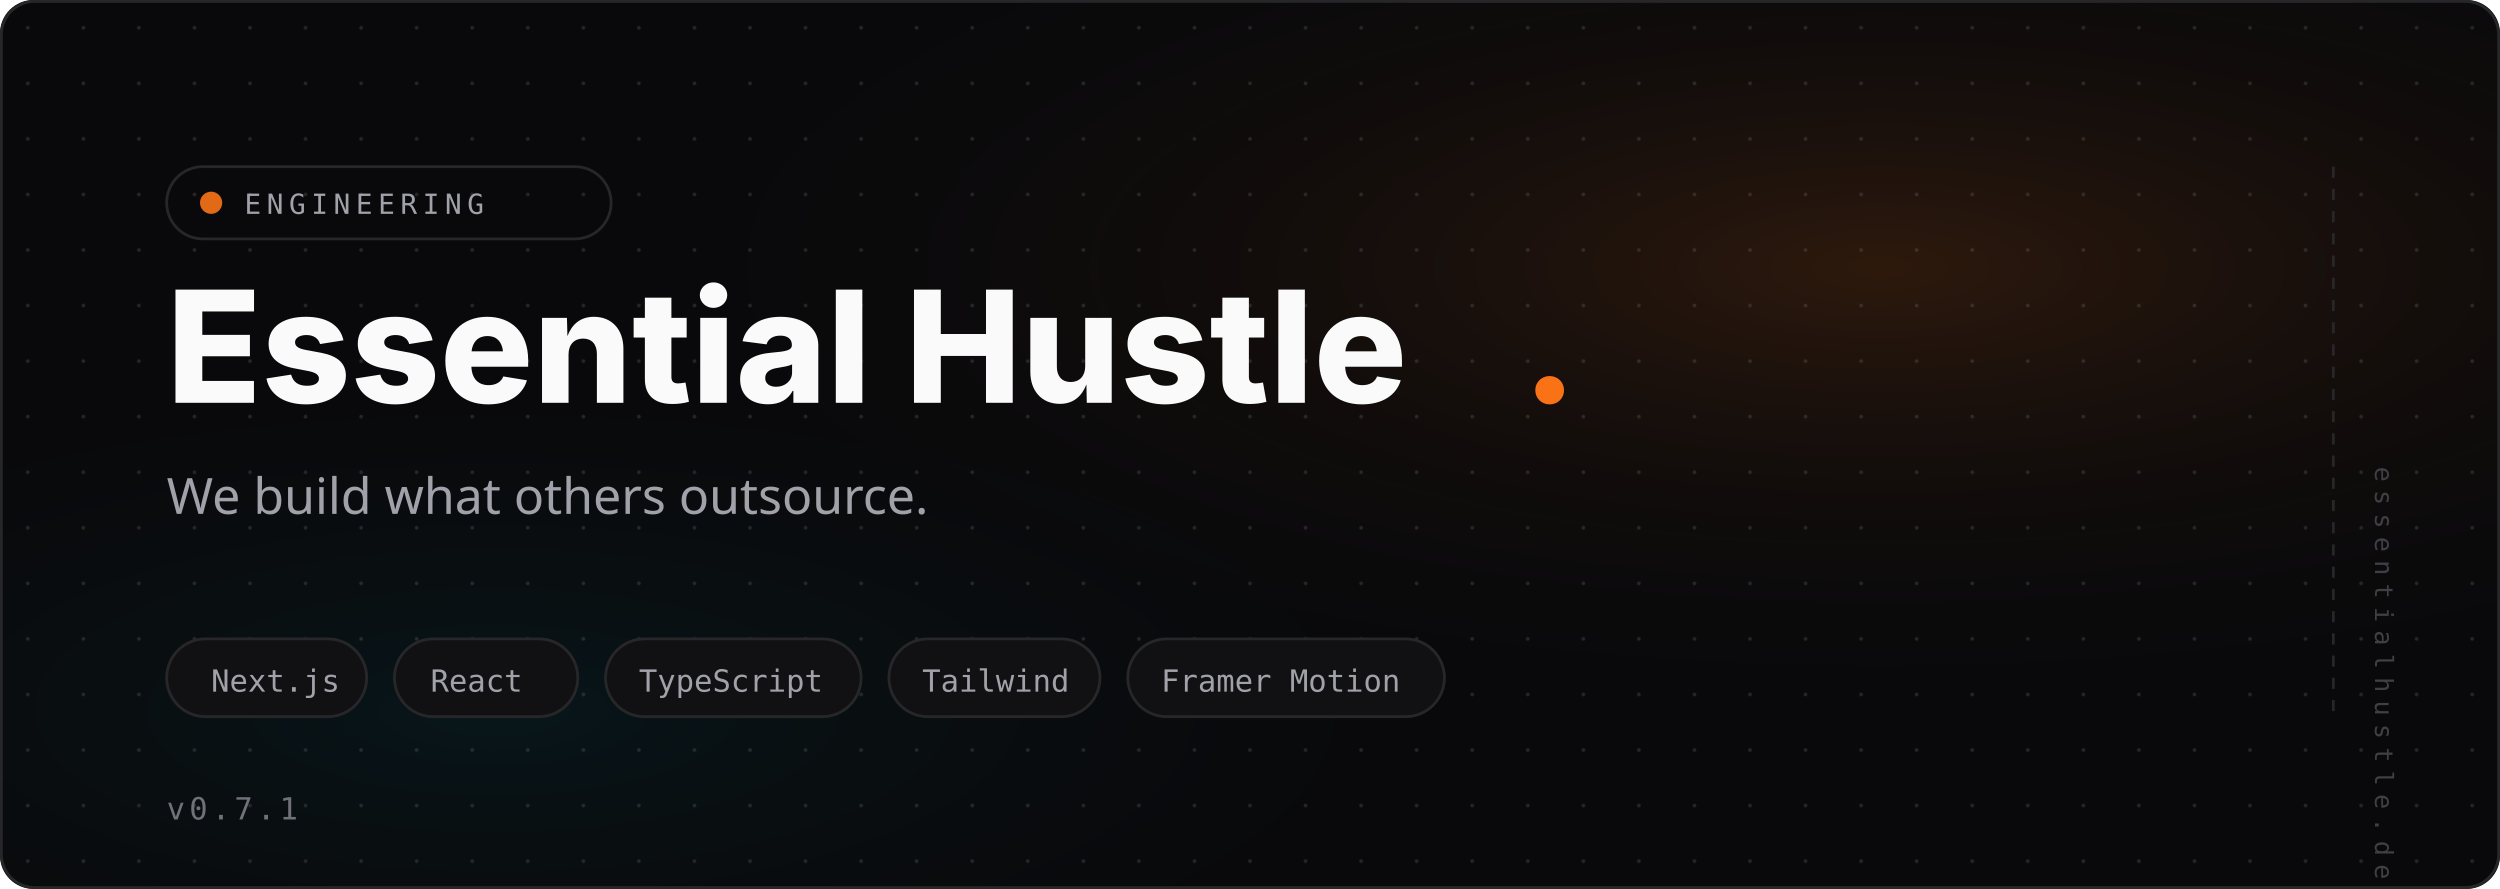
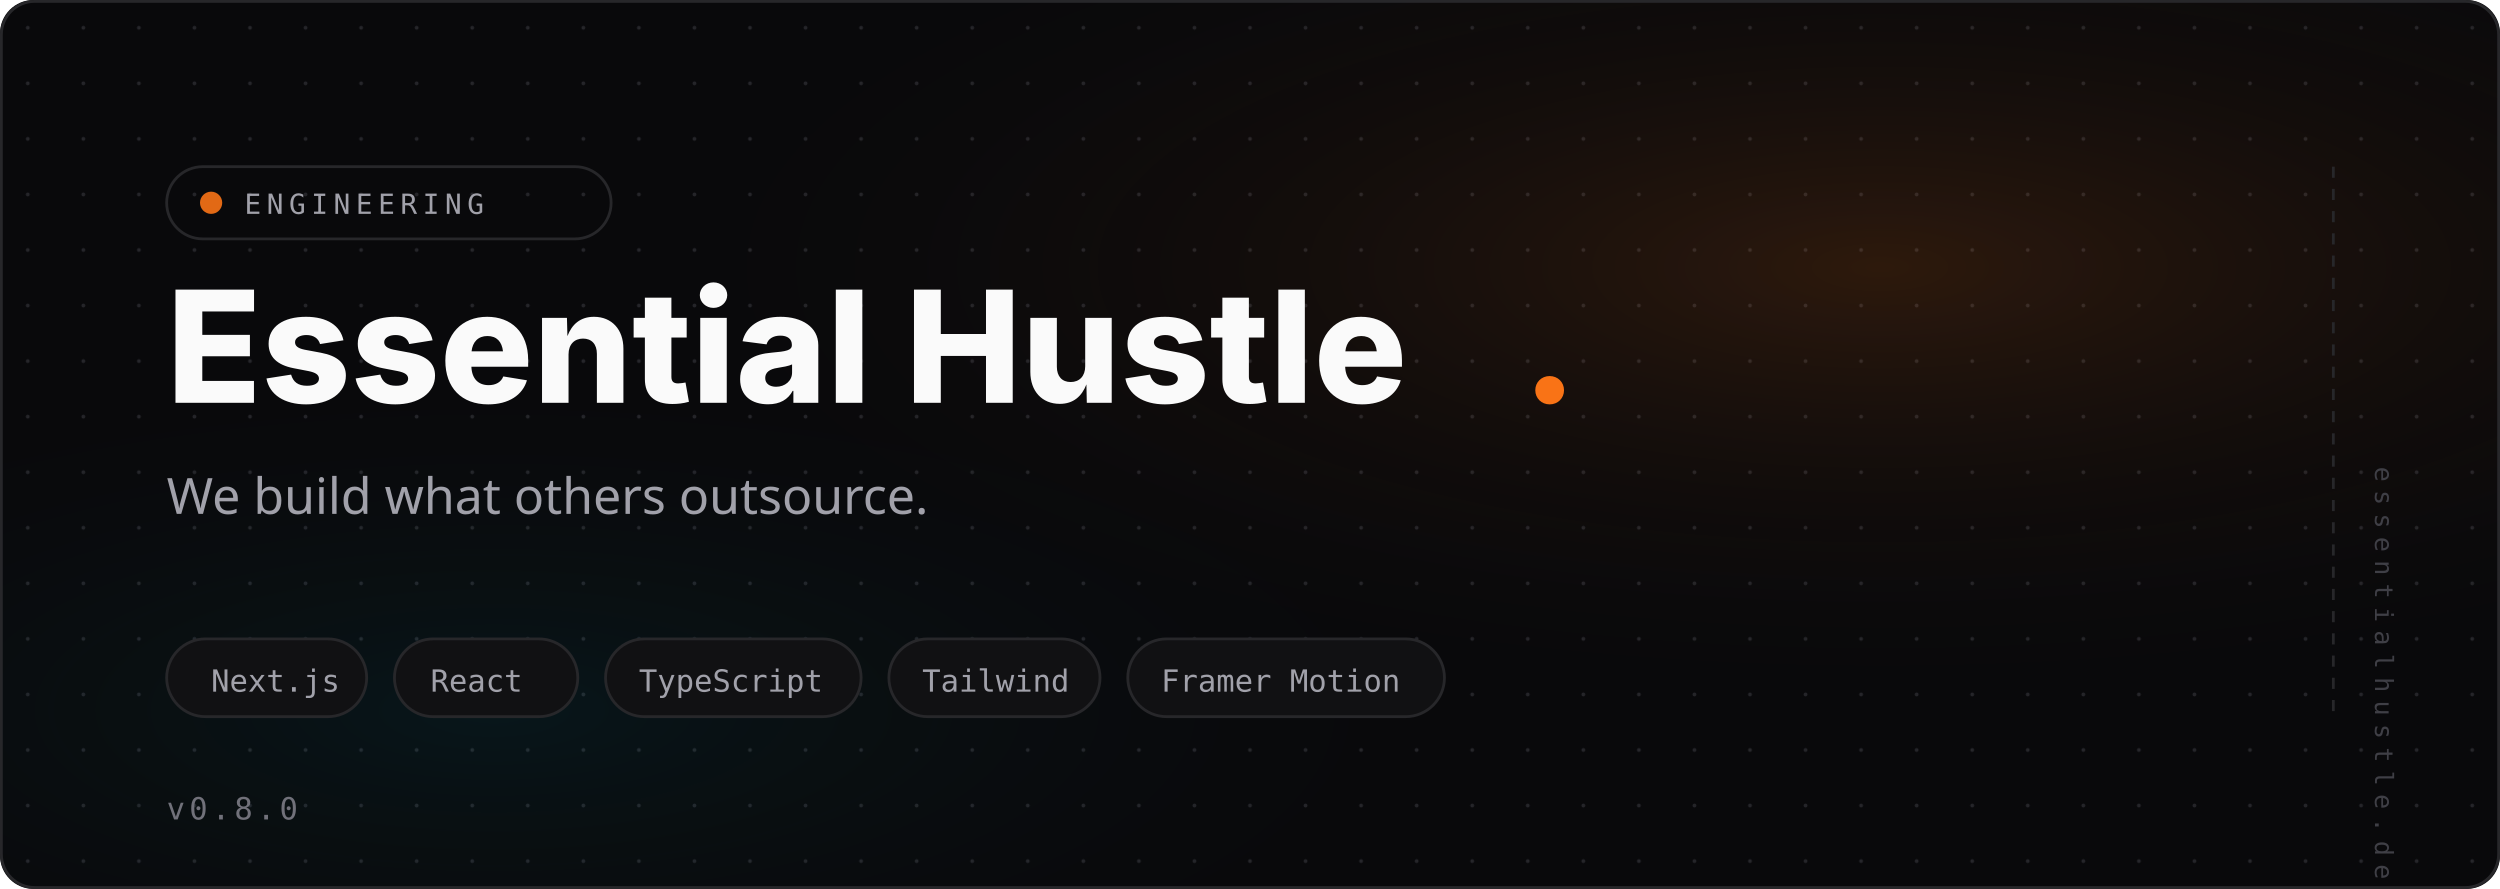
<svg xmlns="http://www.w3.org/2000/svg" viewBox="0 0 900 320" fill="none">
  <defs>
    <radialGradient id="glow" cx="75%" cy="30%" r="50%">
      <stop offset="0%" stop-color="#f97316" stop-opacity="0.15" />
      <stop offset="100%" stop-color="#09090b" stop-opacity="0" />
    </radialGradient>
    <radialGradient id="glow2" cx="20%" cy="80%" r="40%">
      <stop offset="0%" stop-color="#06b6d4" stop-opacity="0.08" />
      <stop offset="100%" stop-color="#09090b" stop-opacity="0" />
    </radialGradient>
    <pattern id="dots" x="0" y="0" width="20" height="20" patternUnits="userSpaceOnUse">
      <circle cx="10" cy="10" r="0.7" fill="#3f3f46" opacity="0.5" />
    </pattern>
  </defs>
  <rect width="900" height="320" rx="12" fill="#09090b" />
  <rect width="900" height="320" rx="12" fill="url(#dots)" />
  <rect width="900" height="320" rx="12" fill="url(#glow)" />
  <rect width="900" height="320" rx="12" fill="url(#glow2)" />
  <rect x="0.5" y="0.5" width="899" height="319" rx="12" stroke="#27272a" stroke-width="1" />
  <rect x="60" y="60" width="160" height="26" rx="13" fill="none" stroke="#27272a" stroke-width="1" />
  <circle cx="76" cy="73" r="4" fill="#f97316" opacity="0.9" />
  <text x="88" y="77" font-family="monospace" font-size="10" letter-spacing="2" fill="#a1a1aa">ENGINEERING</text>
  <text x="60" y="145" font-family="system-ui, -apple-system, sans-serif" font-weight="800" font-size="56" fill="#fafafa">Essential Hustle</text>
  <text x="548" y="145" font-family="system-ui, -apple-system, sans-serif" font-weight="800" font-size="56" fill="#f97316">.</text>
  <text x="60" y="185" font-family="system-ui, sans-serif" font-size="18" fill="#a1a1aa">We build what others outsource.</text>
  <rect x="60" y="230" width="72" height="28" rx="14" fill="#111113" stroke="#27272a" stroke-width="1" />
  <text x="76" y="249" font-family="monospace" font-size="11" fill="#a1a1aa">Next.js</text>
  <rect x="142" y="230" width="66" height="28" rx="14" fill="#111113" stroke="#27272a" stroke-width="1" />
  <text x="155" y="249" font-family="monospace" font-size="11" fill="#a1a1aa">React</text>
  <rect x="218" y="230" width="92" height="28" rx="14" fill="#111113" stroke="#27272a" stroke-width="1" />
  <text x="230" y="249" font-family="monospace" font-size="11" fill="#a1a1aa">TypeScript</text>
  <rect x="320" y="230" width="76" height="28" rx="14" fill="#111113" stroke="#27272a" stroke-width="1" />
  <text x="332" y="249" font-family="monospace" font-size="11" fill="#a1a1aa">Tailwind</text>
  <rect x="406" y="230" width="114" height="28" rx="14" fill="#111113" stroke="#27272a" stroke-width="1" />
  <text x="418" y="249" font-family="monospace" font-size="11" fill="#a1a1aa">Framer Motion</text>
-   <text x="60" y="295" font-family="monospace" font-size="11" letter-spacing="1.5" fill="#71717a">v0.7.1</text>
+   <text x="60" y="295" font-family="monospace" font-size="11" letter-spacing="1.5" fill="#71717a">v0.8.0</text>
  <line x1="840" y1="60" x2="840" y2="260" stroke="#27272a" stroke-width="1" stroke-dasharray="4 4" />
  <text x="855" y="168" font-family="monospace" font-size="9" letter-spacing="3" fill="#3f3f46" transform="rotate(90, 855, 168)">essentialhustle.dev</text>
</svg>
